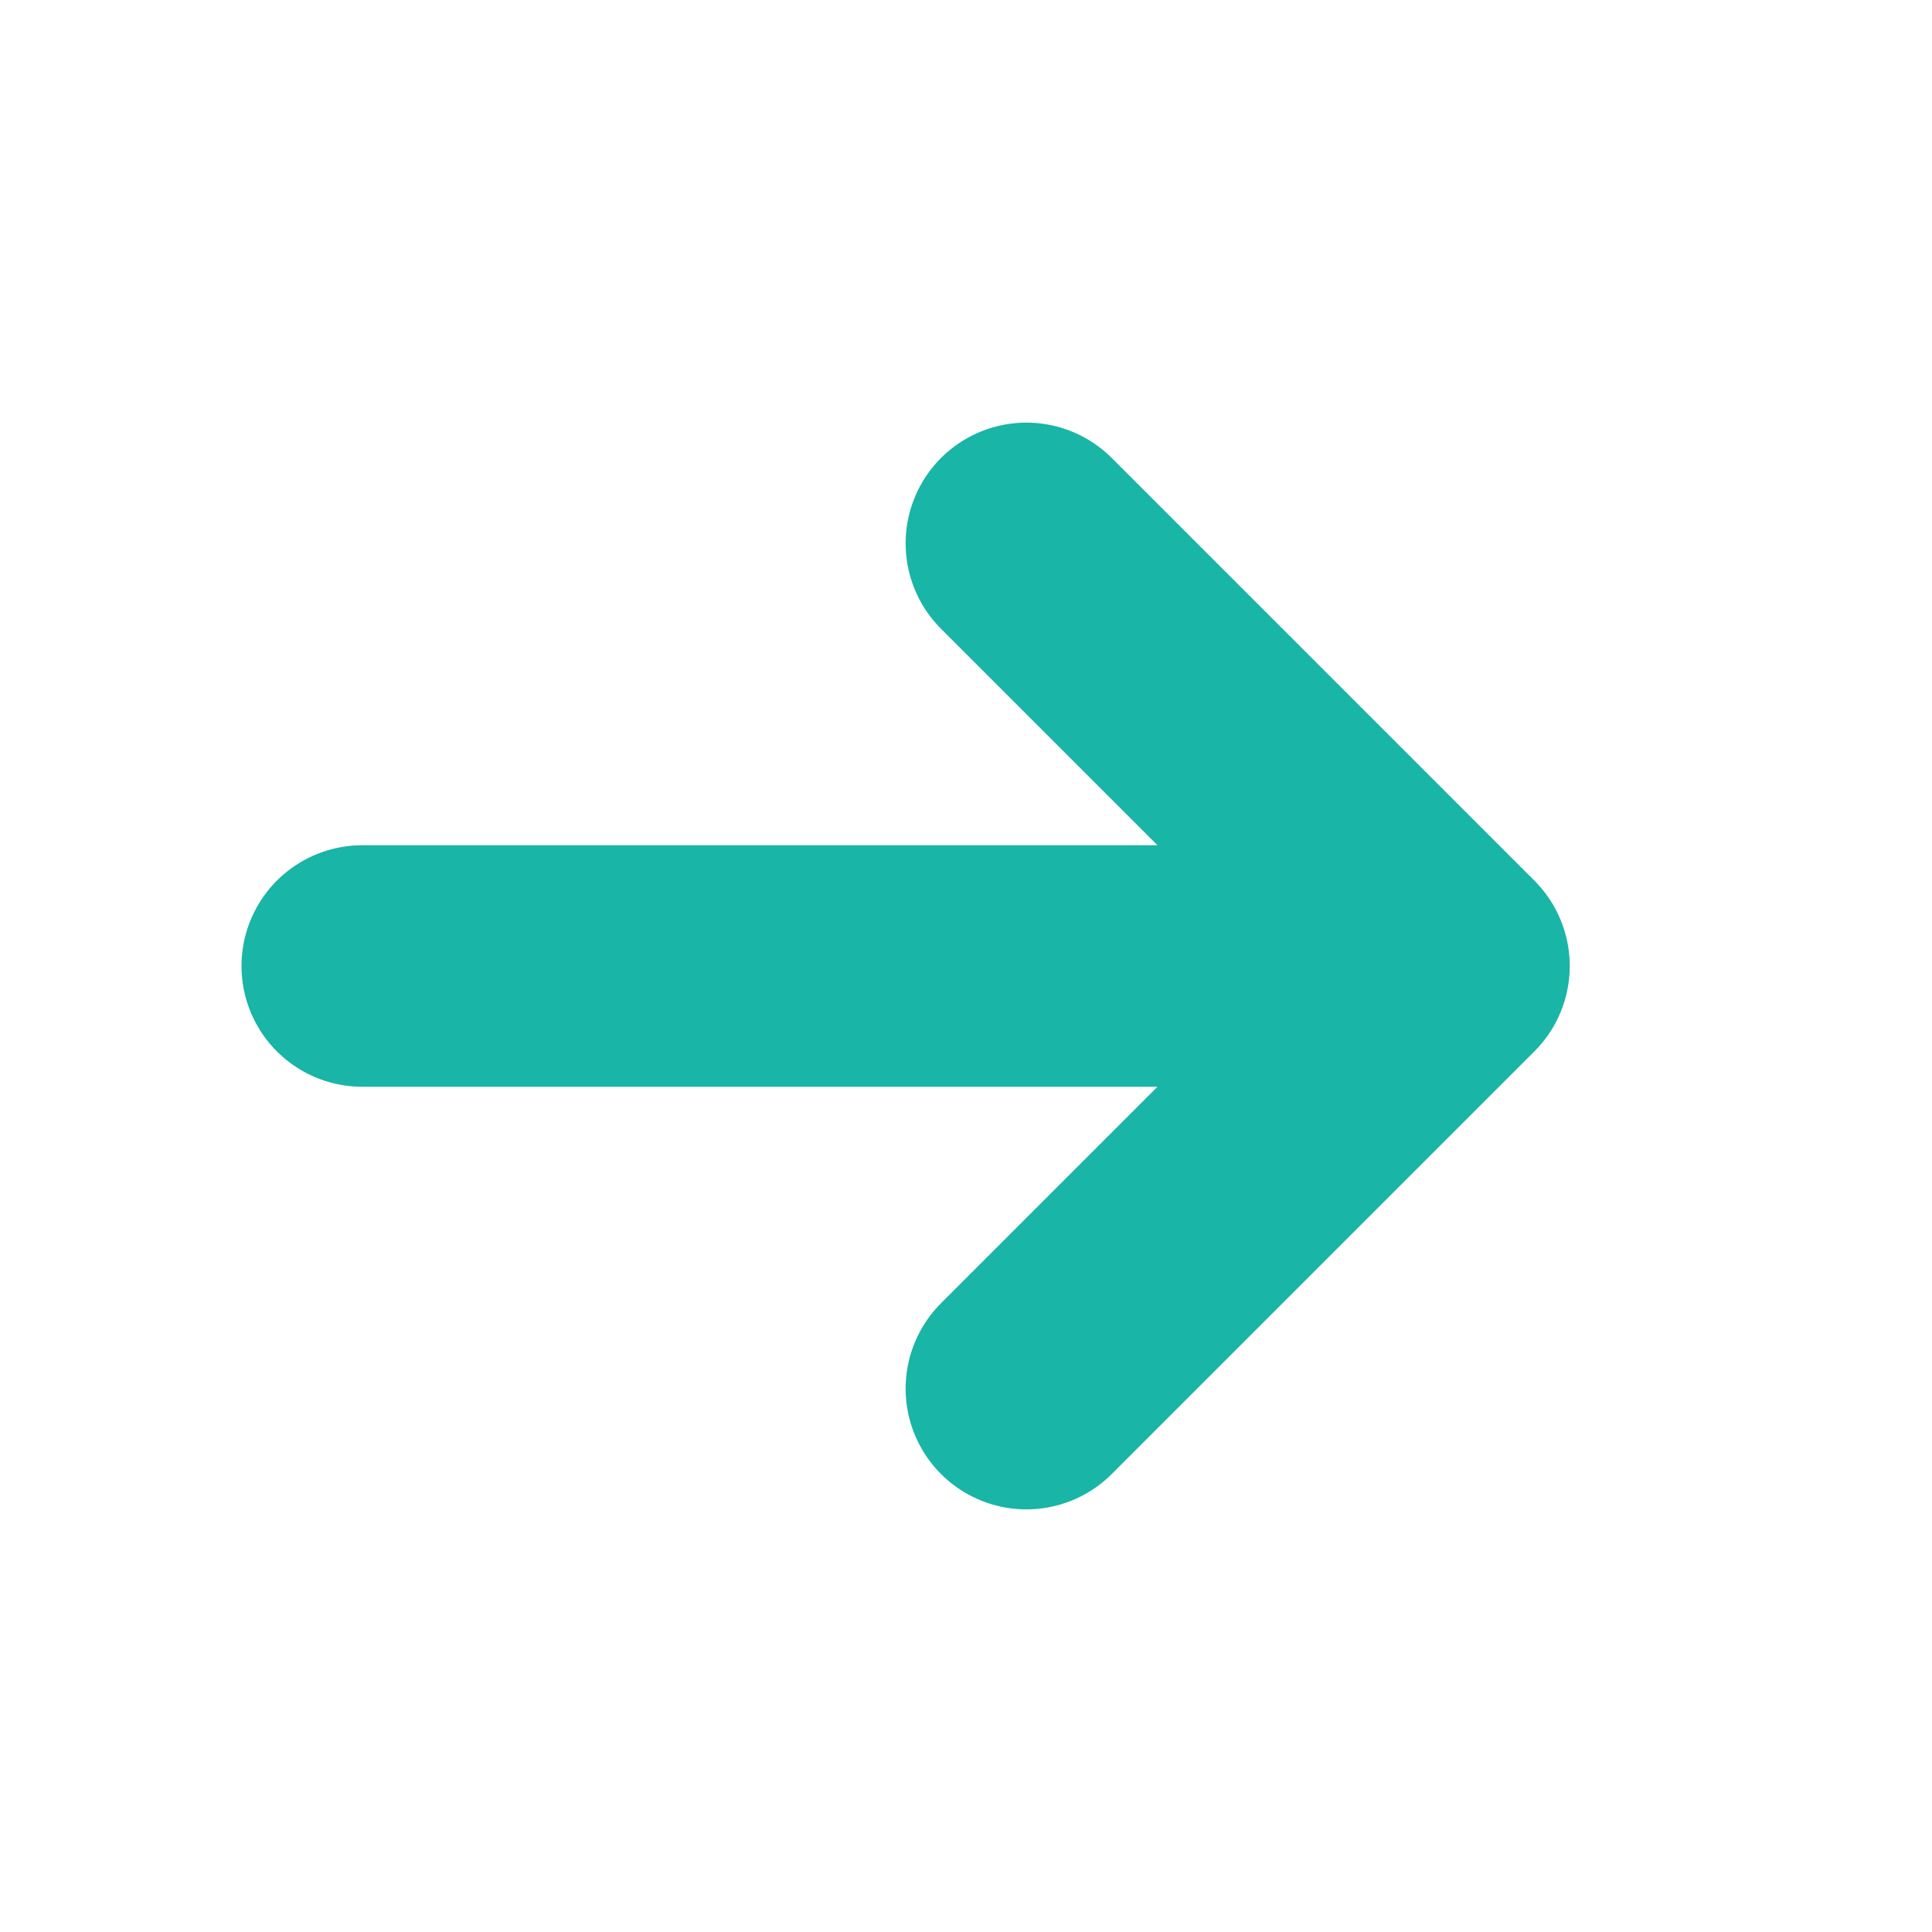
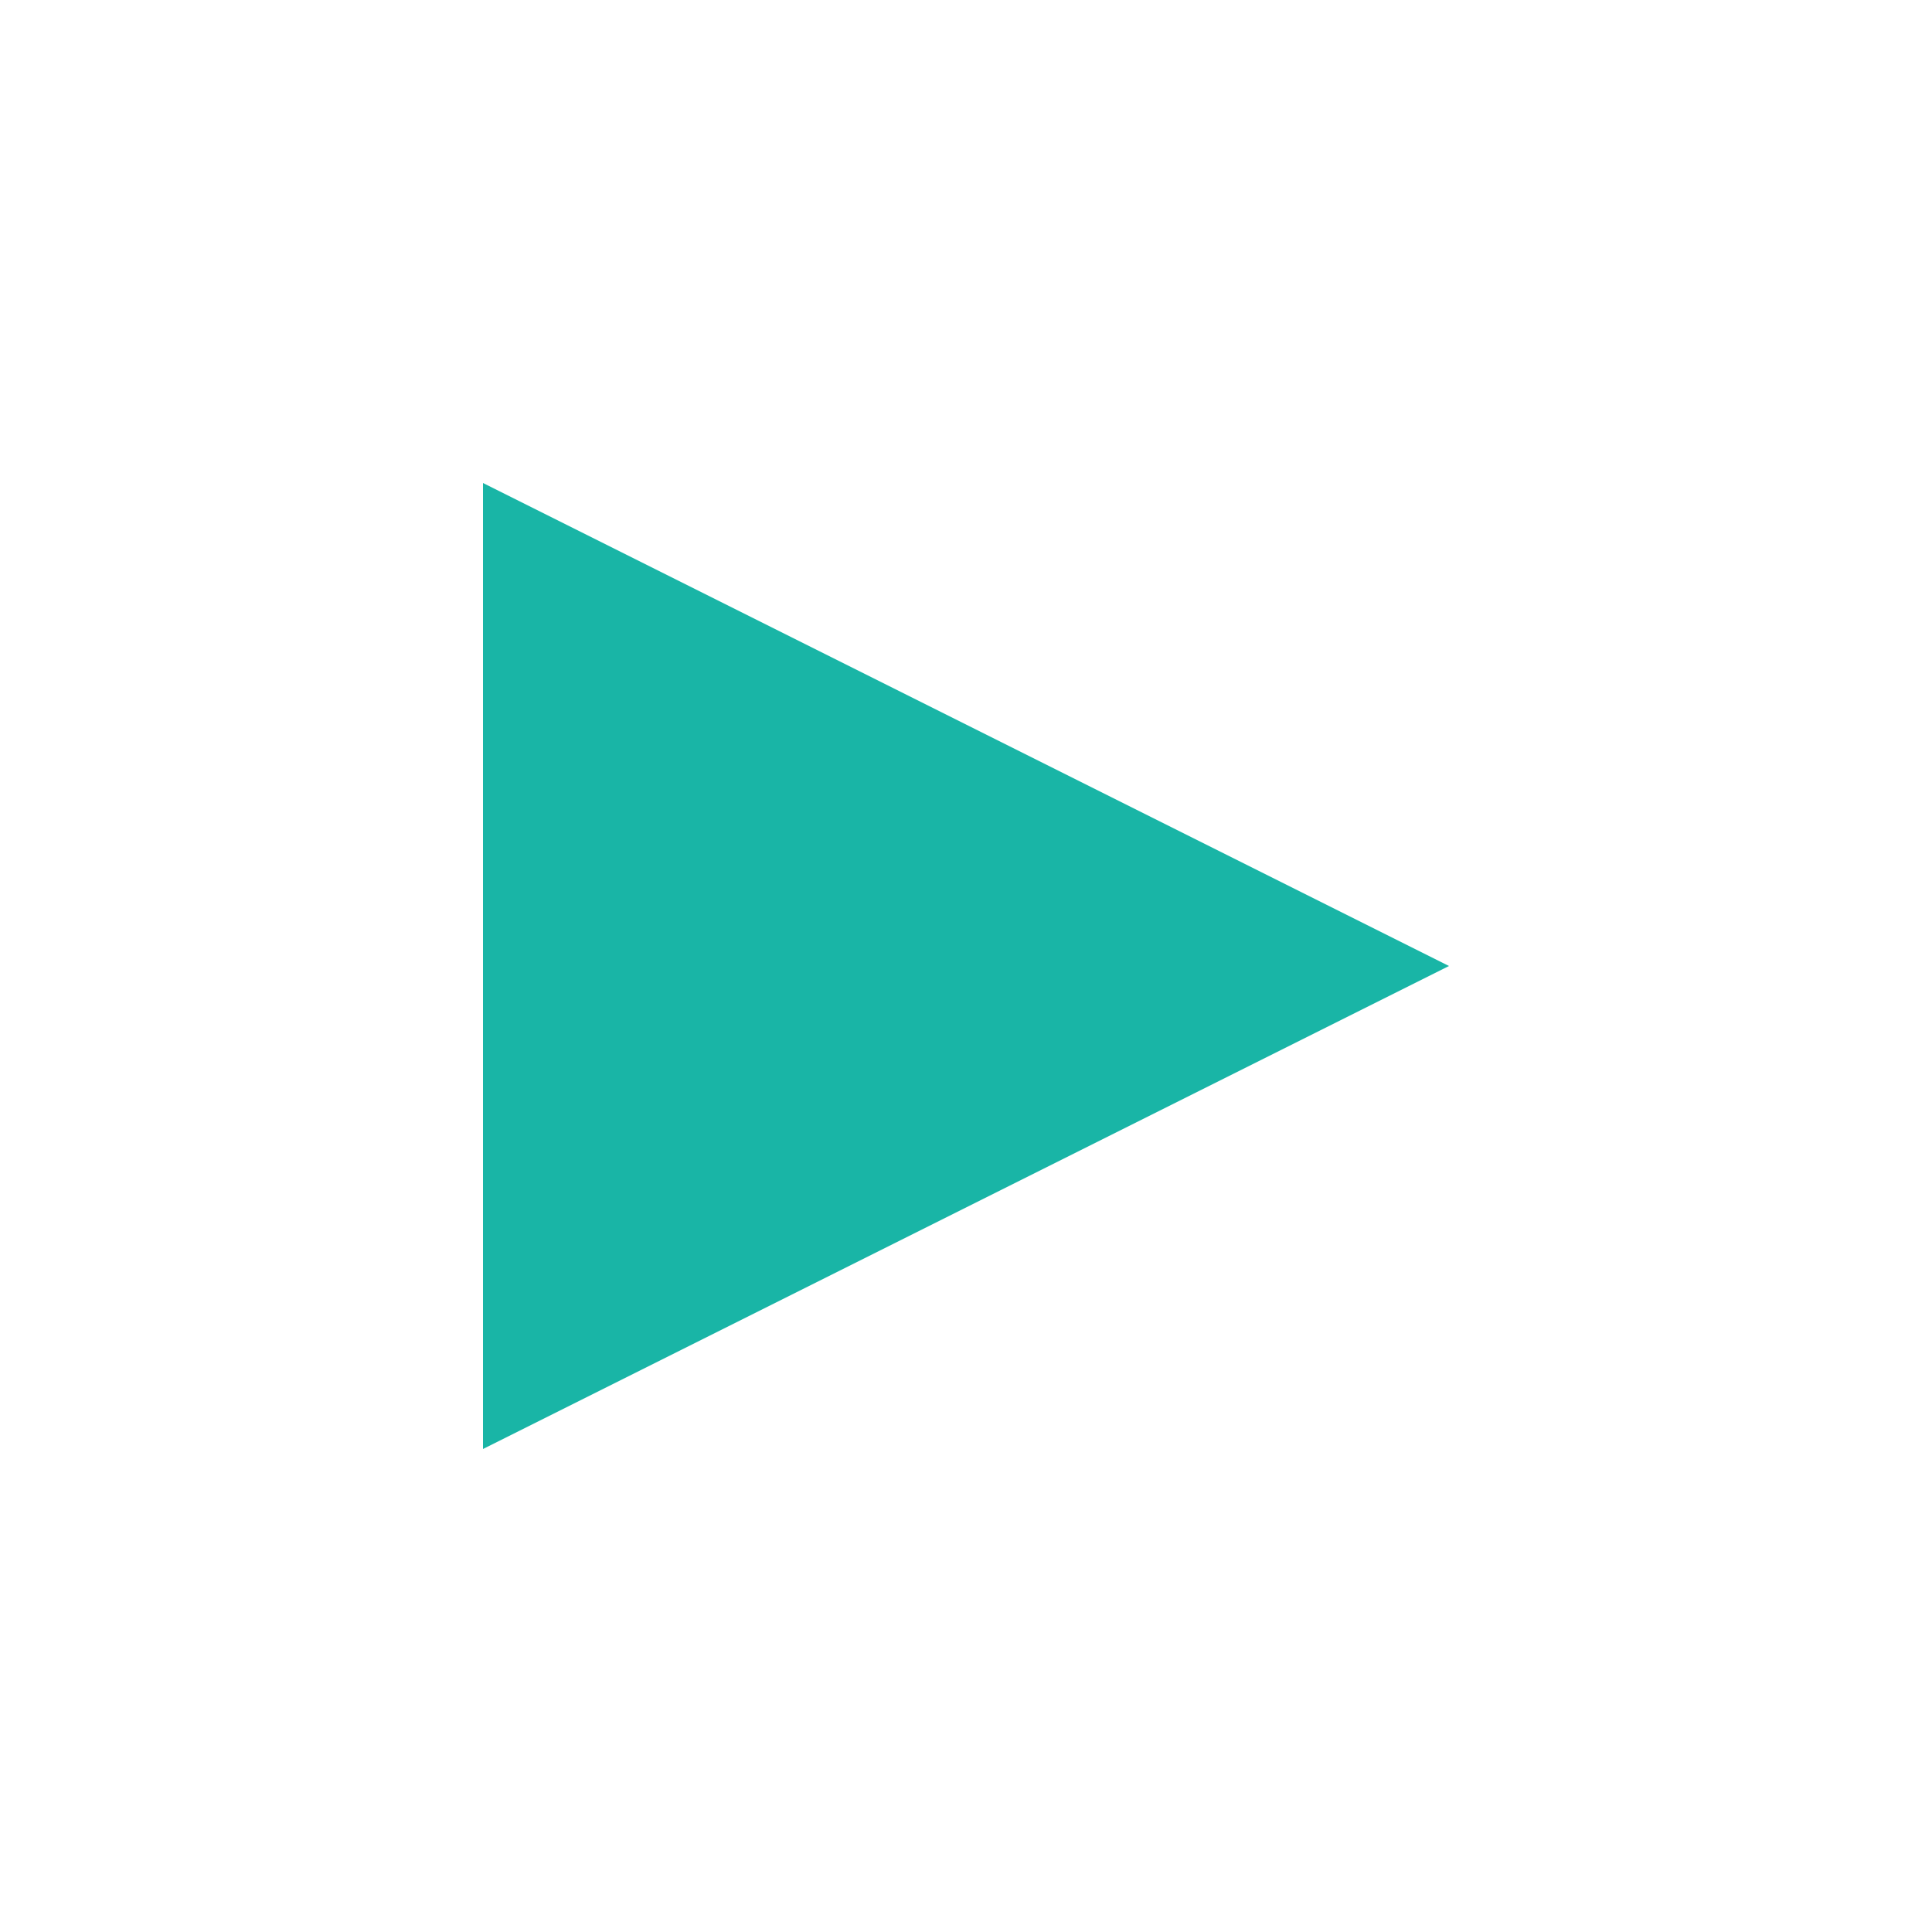
<svg xmlns="http://www.w3.org/2000/svg" width="16" height="16" viewBox="0 0 16 16" fill="none">
-   <path d="M3 8h9M8.5 4.5L12 8l-3.5 3.5" stroke="#19B5A6" stroke-width="2" stroke-linecap="round" stroke-linejoin="round" />
+   <path d="M4 4v8l8-4-8-4z" fill="#19B5A6" />
</svg>
